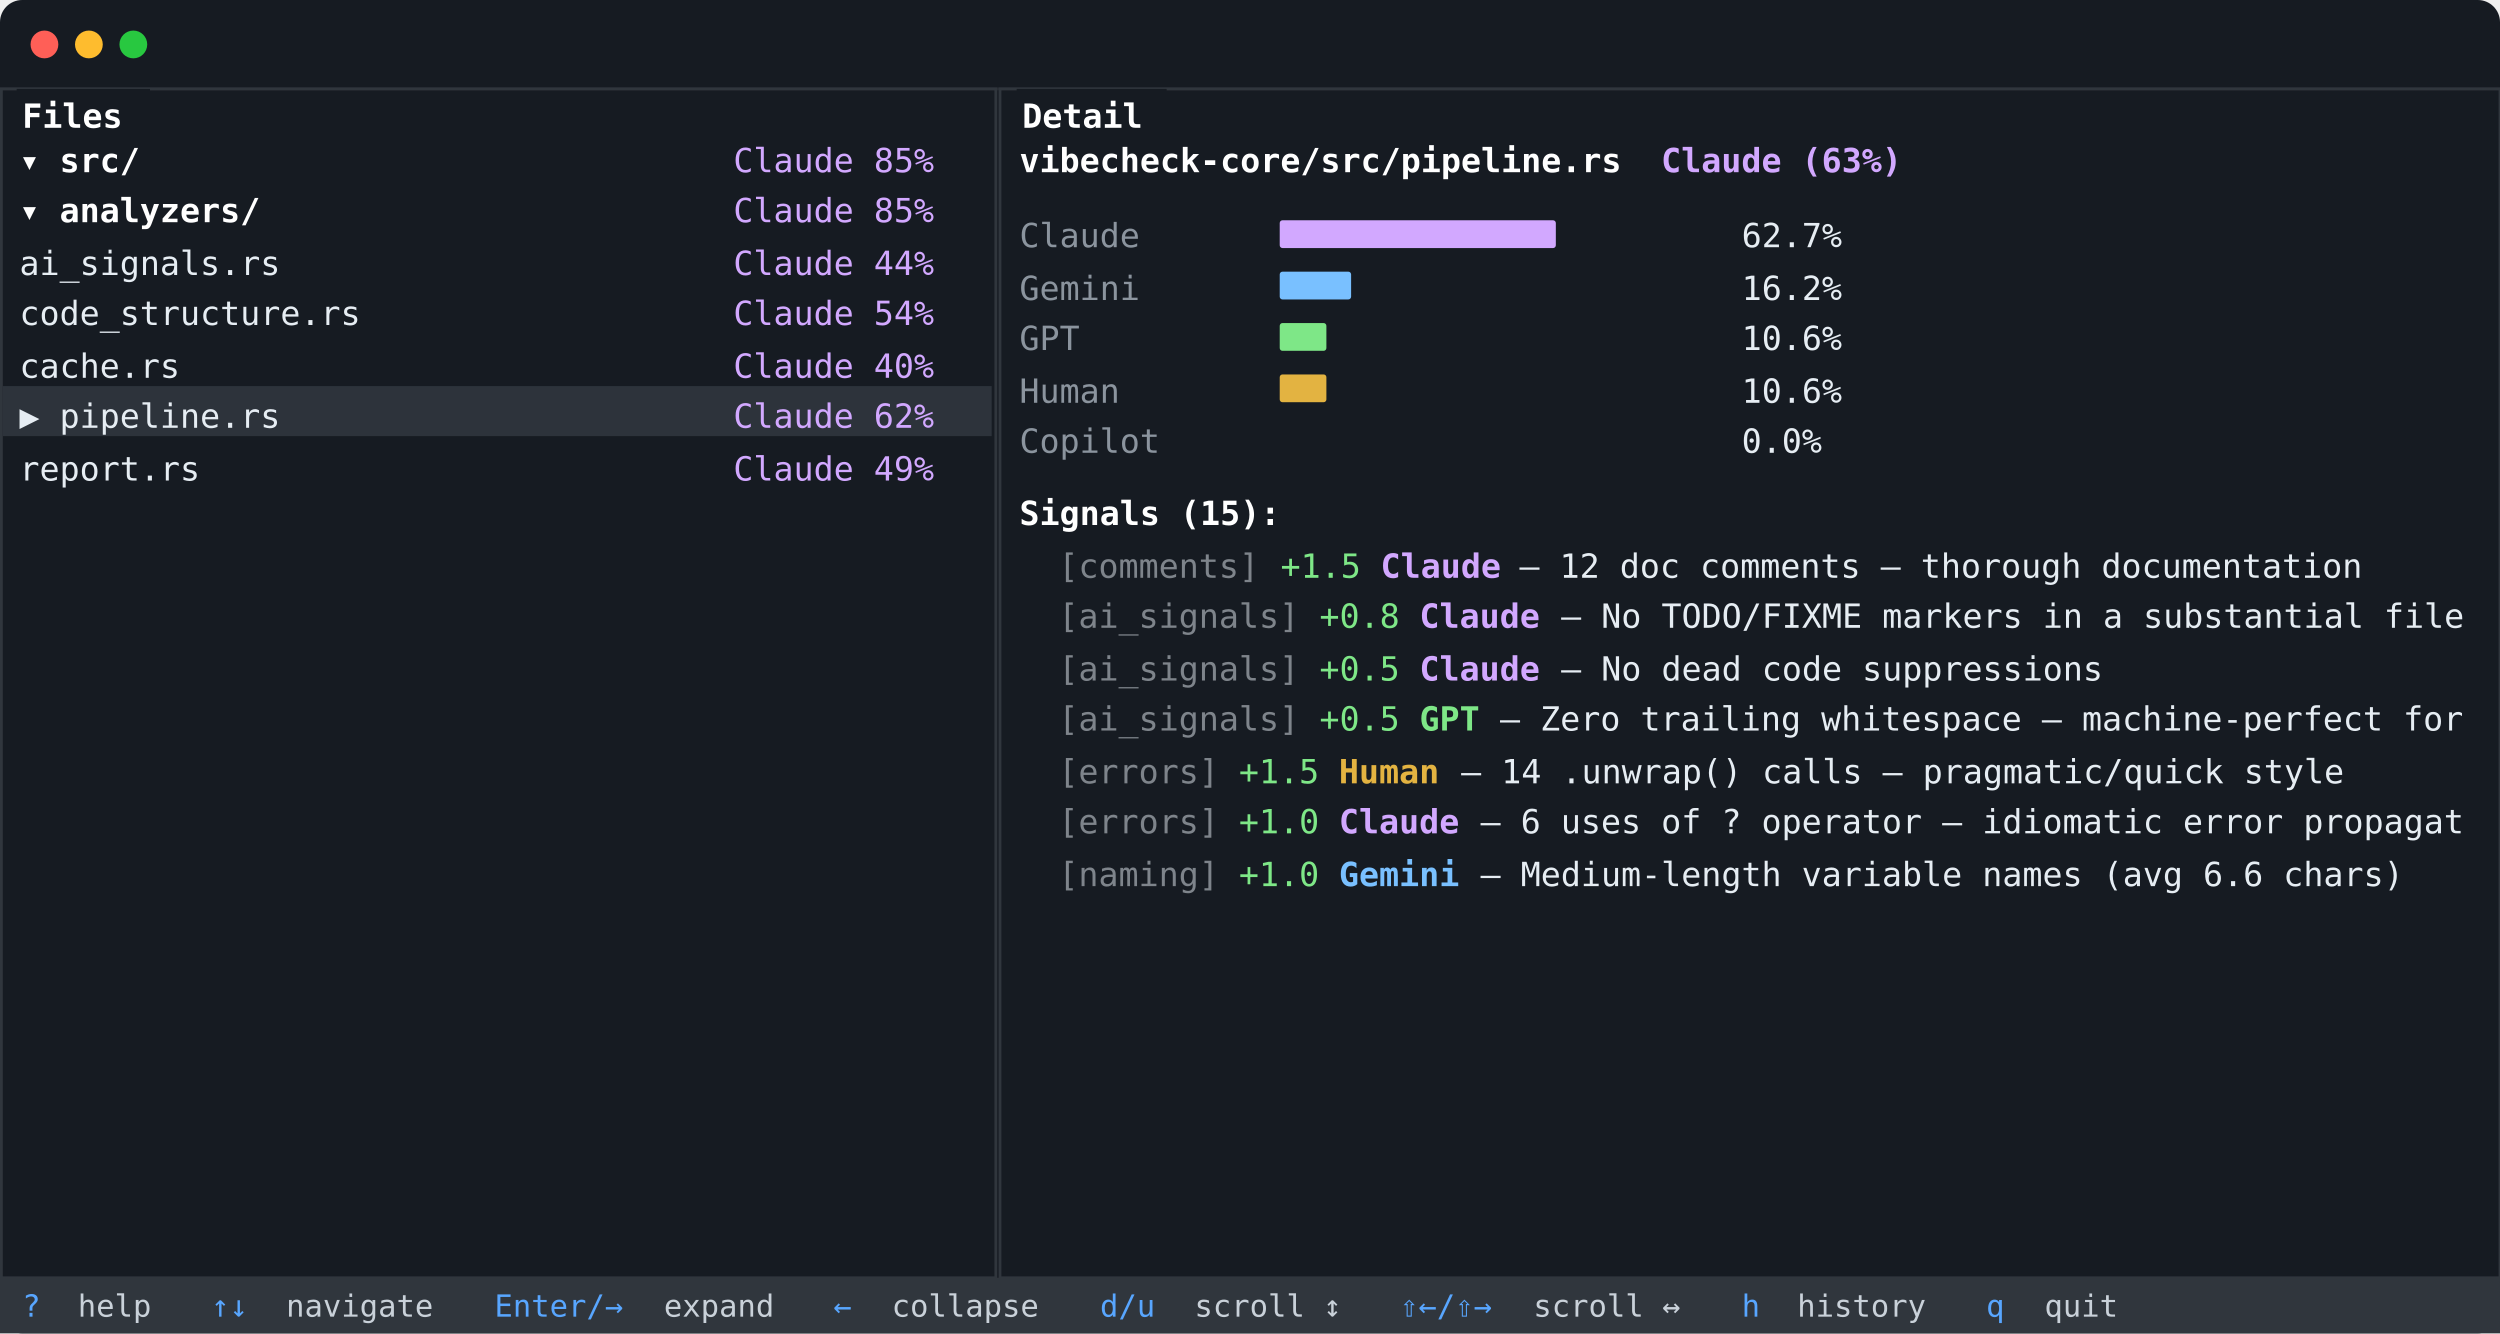
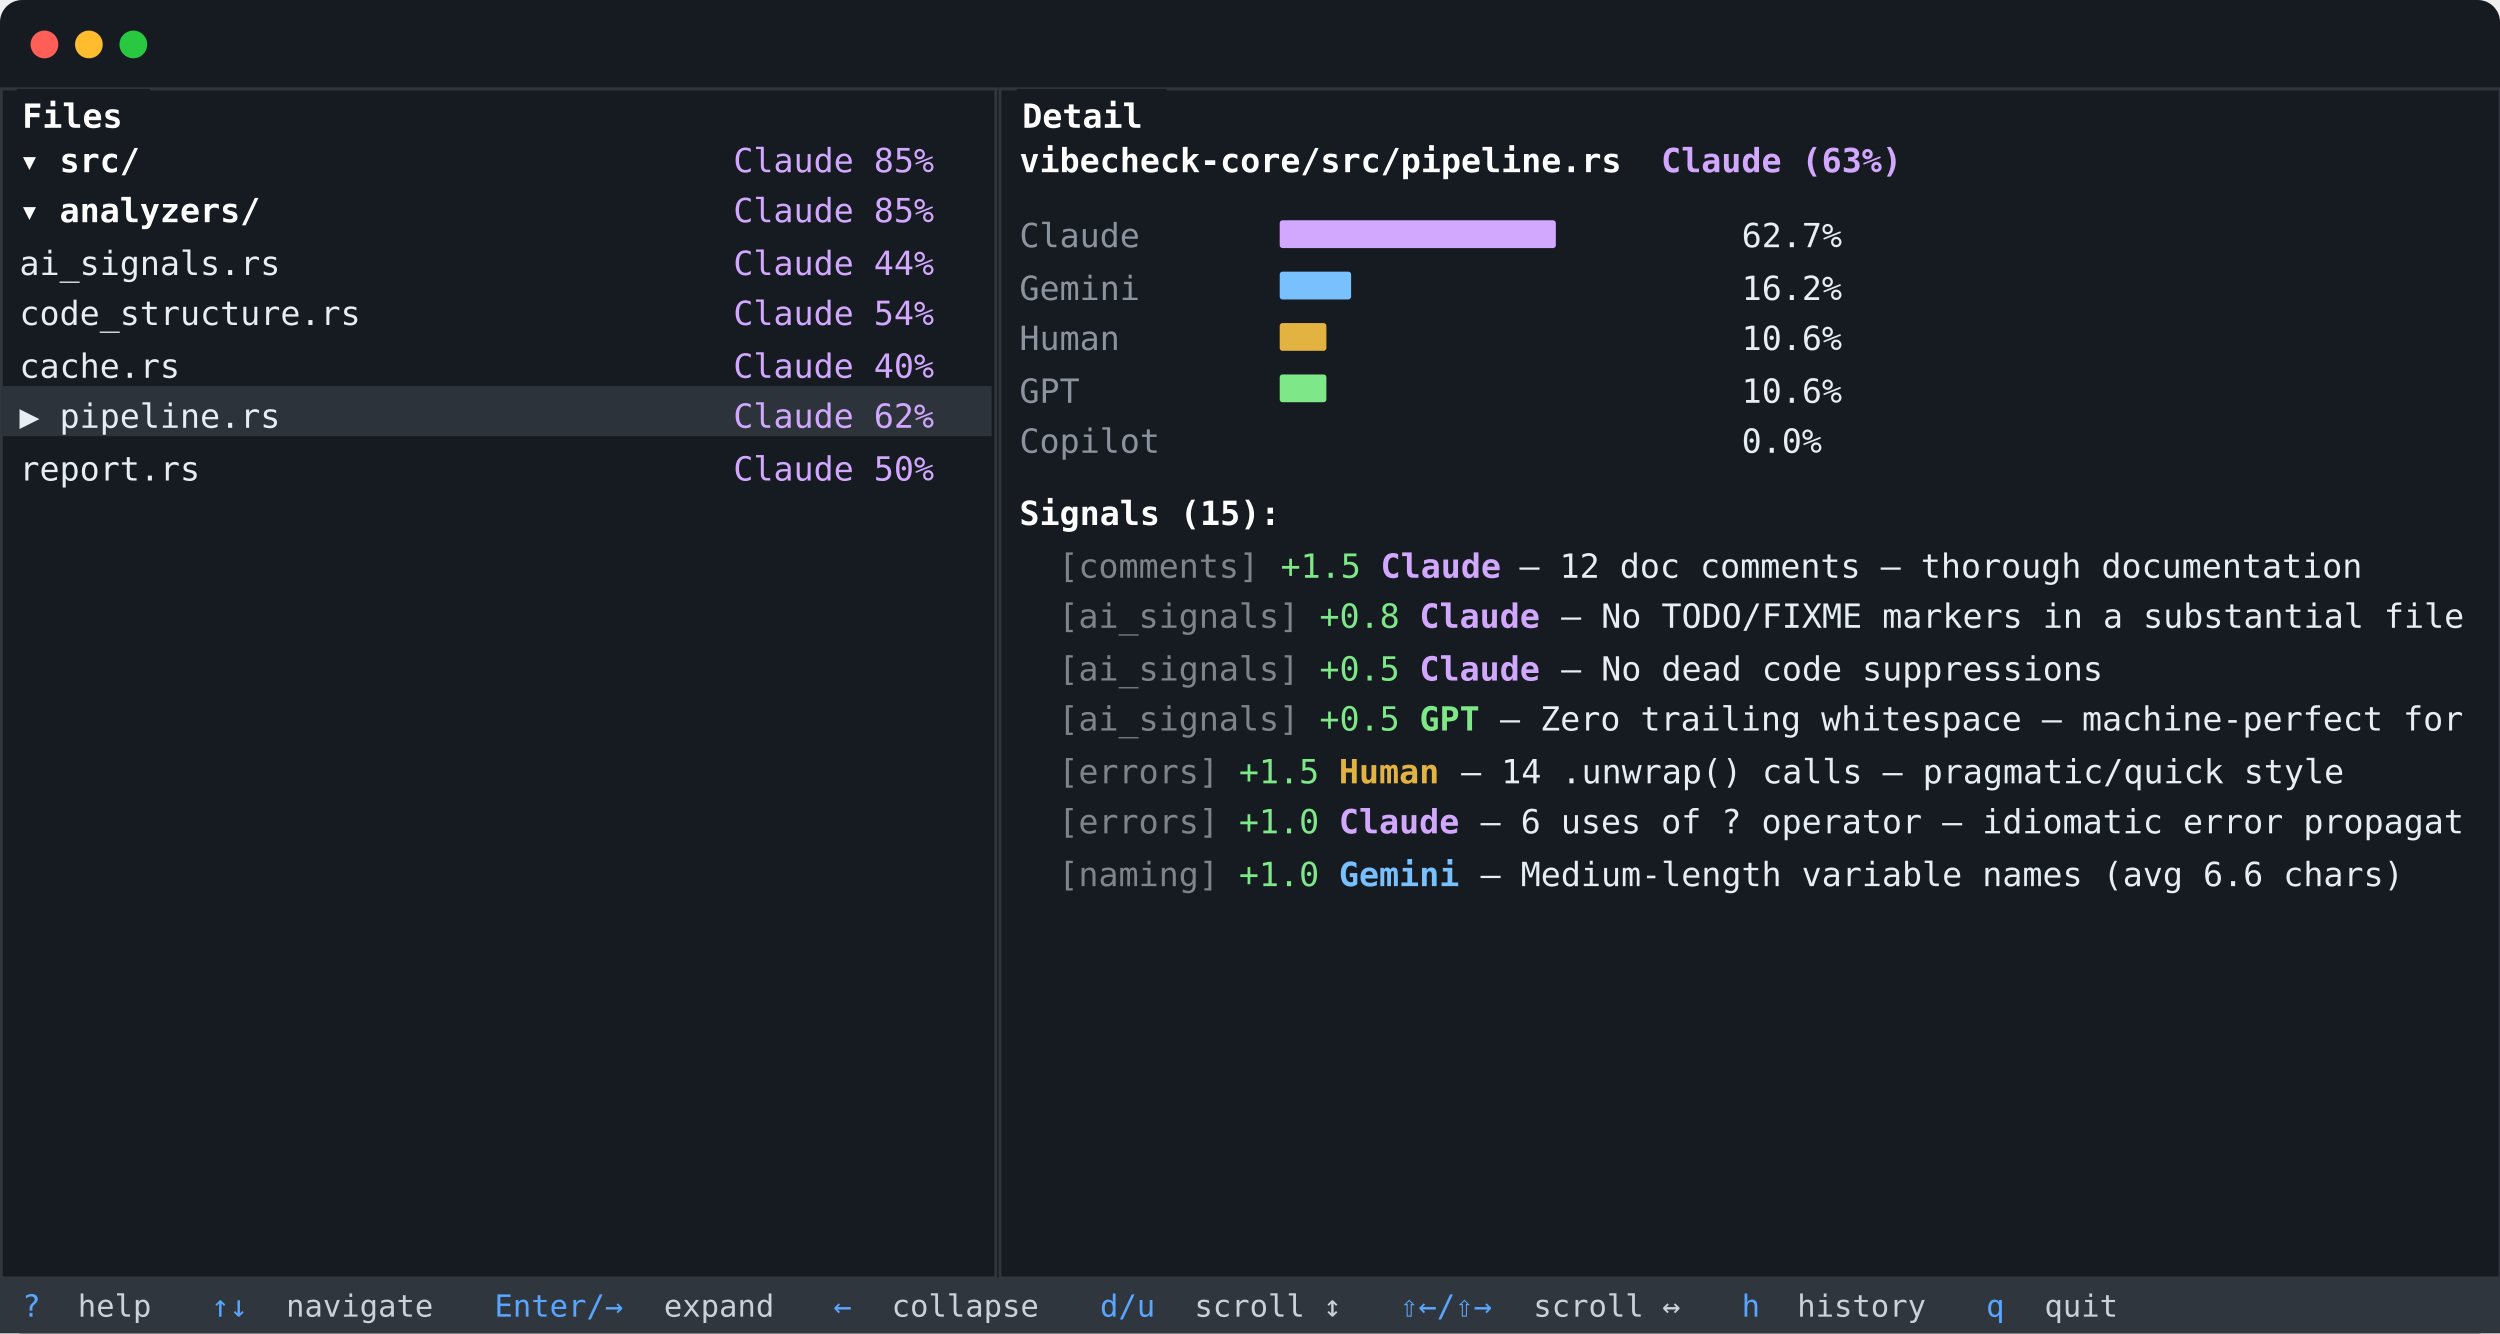
<svg xmlns="http://www.w3.org/2000/svg" viewBox="0 0 900 480" width="900" height="480">
  <rect width="900" height="480" fill="#161b22" rx="8" />
  <circle cx="16" cy="16" r="5" fill="#ff5f57" />
  <circle cx="32" cy="16" r="5" fill="#febc2e" />
  <circle cx="48" cy="16" r="5" fill="#28c840" />
  <line x1="0" y1="32" x2="900" y2="32" stroke="#ffffff" stroke-opacity="0.07" stroke-width="1" />
  <rect x="0.5" y="32" width="358" height="428" fill="none" stroke="#30363d" stroke-width="1" />
  <rect x="360" y="32" width="540" height="428" fill="none" stroke="#30363d" stroke-width="1" />
  <rect x="6" y="32" width="48" height="2" fill="#161b22" />
  <text x="8" y="46" font-family="ui-monospace,SFMono-Regular,'SF Mono',Menlo,Consolas,monospace" font-size="12px" fill="#ffffff" font-weight="bold"> Files </text>
  <rect x="366" y="32" width="54" height="2" fill="#161b22" />
  <text x="368" y="46" font-family="ui-monospace,SFMono-Regular,'SF Mono',Menlo,Consolas,monospace" font-size="12px" fill="#ffffff" font-weight="bold"> Detail </text>
  <text x="7" y="62" font-family="ui-monospace,SFMono-Regular,'SF Mono',Menlo,Consolas,monospace" font-size="12px" fill="#ffffff" font-weight="bold">  ▾ src/</text>
  <text x="264" y="62" font-family="ui-monospace,SFMono-Regular,'SF Mono',Menlo,Consolas,monospace" font-size="12px" fill="#d2a8ff">Claude   85%</text>
  <text x="7" y="80" font-family="ui-monospace,SFMono-Regular,'SF Mono',Menlo,Consolas,monospace" font-size="12px" fill="#ffffff" font-weight="bold">    ▾ analyzers/</text>
  <text x="264" y="80" font-family="ui-monospace,SFMono-Regular,'SF Mono',Menlo,Consolas,monospace" font-size="12px" fill="#d2a8ff">Claude   85%</text>
  <text x="7" y="99" font-family="ui-monospace,SFMono-Regular,'SF Mono',Menlo,Consolas,monospace" font-size="12px" fill="#e6edf3">        ai_signals.rs</text>
  <text x="264" y="99" font-family="ui-monospace,SFMono-Regular,'SF Mono',Menlo,Consolas,monospace" font-size="12px" fill="#d2a8ff">Claude   44%</text>
  <text x="7" y="117" font-family="ui-monospace,SFMono-Regular,'SF Mono',Menlo,Consolas,monospace" font-size="12px" fill="#e6edf3">        code_structure.rs</text>
  <text x="264" y="117" font-family="ui-monospace,SFMono-Regular,'SF Mono',Menlo,Consolas,monospace" font-size="12px" fill="#d2a8ff">Claude   54%</text>
  <text x="7" y="136" font-family="ui-monospace,SFMono-Regular,'SF Mono',Menlo,Consolas,monospace" font-size="12px" fill="#e6edf3">      cache.rs</text>
  <text x="264" y="136" font-family="ui-monospace,SFMono-Regular,'SF Mono',Menlo,Consolas,monospace" font-size="12px" fill="#d2a8ff">Claude   40%</text>
  <rect x="1" y="139" width="356" height="18" fill="#2d333b" />
  <text x="7" y="154" font-family="ui-monospace,SFMono-Regular,'SF Mono',Menlo,Consolas,monospace" font-size="12px" fill="#e6edf3">▶     pipeline.rs</text>
  <text x="264" y="154" font-family="ui-monospace,SFMono-Regular,'SF Mono',Menlo,Consolas,monospace" font-size="12px" fill="#d2a8ff">Claude   62%</text>
  <text x="7" y="173" font-family="ui-monospace,SFMono-Regular,'SF Mono',Menlo,Consolas,monospace" font-size="12px" fill="#e6edf3">      report.rs</text>
-   <text x="264" y="173" font-family="ui-monospace,SFMono-Regular,'SF Mono',Menlo,Consolas,monospace" font-size="12px" fill="#d2a8ff">Claude   49%</text>
+   <text x="264" y="173" font-family="ui-monospace,SFMono-Regular,'SF Mono',Menlo,Consolas,monospace" font-size="12px" fill="#d2a8ff">Claude   50%</text>
  <text x="367" y="62" font-family="ui-monospace,SFMono-Regular,'SF Mono',Menlo,Consolas,monospace" font-size="12px" fill="#ffffff" font-weight="bold">vibecheck-core/src/pipeline.rs</text>
  <text x="598" y="62" font-family="ui-monospace,SFMono-Regular,'SF Mono',Menlo,Consolas,monospace" font-size="12px" fill="#d2a8ff" font-weight="bold">Claude (63%)</text>
  <text x="367" y="89" font-family="ui-monospace,SFMono-Regular,'SF Mono',Menlo,Consolas,monospace" font-size="12px" fill="#8b949e">  Claude     </text>
  <rect x="460.7" y="79.3" width="99.4" height="10" fill="#d2a8ff" rx="1" />
  <text x="627" y="89" font-family="ui-monospace,SFMono-Regular,'SF Mono',Menlo,Consolas,monospace" font-size="12px" fill="#e6edf3"> 62.7%</text>
  <text x="367" y="108" font-family="ui-monospace,SFMono-Regular,'SF Mono',Menlo,Consolas,monospace" font-size="12px" fill="#8b949e">  Gemini     </text>
  <rect x="460.7" y="97.8" width="25.7" height="10" fill="#79c0ff" rx="1" />
  <text x="627" y="108" font-family="ui-monospace,SFMono-Regular,'SF Mono',Menlo,Consolas,monospace" font-size="12px" fill="#e6edf3"> 16.2%</text>
-   <text x="367" y="126" font-family="ui-monospace,SFMono-Regular,'SF Mono',Menlo,Consolas,monospace" font-size="12px" fill="#8b949e">  GPT        </text>
-   <rect x="460.7" y="116.3" width="16.8" height="10" fill="#7ee787" rx="1" />
+   <text x="367" y="126" font-family="ui-monospace,SFMono-Regular,'SF Mono',Menlo,Consolas,monospace" font-size="12px" fill="#8b949e">  Human      </text>
+   <rect x="460.7" y="116.3" width="16.8" height="10" fill="#e3b341" rx="1" />
  <text x="627" y="126" font-family="ui-monospace,SFMono-Regular,'SF Mono',Menlo,Consolas,monospace" font-size="12px" fill="#e6edf3"> 10.6%</text>
-   <text x="367" y="145" font-family="ui-monospace,SFMono-Regular,'SF Mono',Menlo,Consolas,monospace" font-size="12px" fill="#8b949e">  Human      </text>
-   <rect x="460.7" y="134.8" width="16.8" height="10" fill="#e3b341" rx="1" />
+   <text x="367" y="145" font-family="ui-monospace,SFMono-Regular,'SF Mono',Menlo,Consolas,monospace" font-size="12px" fill="#8b949e">  GPT        </text>
+   <rect x="460.7" y="134.8" width="16.8" height="10" fill="#7ee787" rx="1" />
  <text x="627" y="145" font-family="ui-monospace,SFMono-Regular,'SF Mono',Menlo,Consolas,monospace" font-size="12px" fill="#e6edf3"> 10.6%</text>
  <text x="367" y="163" font-family="ui-monospace,SFMono-Regular,'SF Mono',Menlo,Consolas,monospace" font-size="12px" fill="#8b949e">  Copilot    </text>
  <text x="627" y="163" font-family="ui-monospace,SFMono-Regular,'SF Mono',Menlo,Consolas,monospace" font-size="12px" fill="#e6edf3">  0.0%</text>
  <text x="367" y="189" font-family="ui-monospace,SFMono-Regular,'SF Mono',Menlo,Consolas,monospace" font-size="12px" fill="#ffffff" font-weight="bold"> Signals (15):</text>
  <text x="367" y="208" font-family="ui-monospace,SFMono-Regular,'SF Mono',Menlo,Consolas,monospace" font-size="12px" fill="#e6edf3">  </text>
  <text x="381" y="208" font-family="ui-monospace,SFMono-Regular,'SF Mono',Menlo,Consolas,monospace" font-size="12px" fill="#e6edf3" opacity="0.5">[comments] </text>
  <text x="461" y="208" font-family="ui-monospace,SFMono-Regular,'SF Mono',Menlo,Consolas,monospace" font-size="12px" fill="#7ee787">+1.5 </text>
  <text x="497" y="208" font-family="ui-monospace,SFMono-Regular,'SF Mono',Menlo,Consolas,monospace" font-size="12px" fill="#d2a8ff" font-weight="bold">Claude </text>
  <text x="547" y="208" font-family="ui-monospace,SFMono-Regular,'SF Mono',Menlo,Consolas,monospace" font-size="12px" fill="#e6edf3">— 12 doc comments — thorough documentation</text>
  <text x="367" y="226" font-family="ui-monospace,SFMono-Regular,'SF Mono',Menlo,Consolas,monospace" font-size="12px" fill="#e6edf3">  </text>
  <text x="381" y="226" font-family="ui-monospace,SFMono-Regular,'SF Mono',Menlo,Consolas,monospace" font-size="12px" fill="#e6edf3" opacity="0.5">[ai_signals] </text>
  <text x="475" y="226" font-family="ui-monospace,SFMono-Regular,'SF Mono',Menlo,Consolas,monospace" font-size="12px" fill="#7ee787">+0.8 </text>
  <text x="511" y="226" font-family="ui-monospace,SFMono-Regular,'SF Mono',Menlo,Consolas,monospace" font-size="12px" fill="#d2a8ff" font-weight="bold">Claude </text>
  <text x="562" y="226" font-family="ui-monospace,SFMono-Regular,'SF Mono',Menlo,Consolas,monospace" font-size="12px" fill="#e6edf3">— No TODO/FIXME markers in a substantial file</text>
  <text x="367" y="245" font-family="ui-monospace,SFMono-Regular,'SF Mono',Menlo,Consolas,monospace" font-size="12px" fill="#e6edf3">  </text>
  <text x="381" y="245" font-family="ui-monospace,SFMono-Regular,'SF Mono',Menlo,Consolas,monospace" font-size="12px" fill="#e6edf3" opacity="0.5">[ai_signals] </text>
  <text x="475" y="245" font-family="ui-monospace,SFMono-Regular,'SF Mono',Menlo,Consolas,monospace" font-size="12px" fill="#7ee787">+0.5 </text>
  <text x="511" y="245" font-family="ui-monospace,SFMono-Regular,'SF Mono',Menlo,Consolas,monospace" font-size="12px" fill="#d2a8ff" font-weight="bold">Claude </text>
  <text x="562" y="245" font-family="ui-monospace,SFMono-Regular,'SF Mono',Menlo,Consolas,monospace" font-size="12px" fill="#e6edf3">— No dead code suppressions</text>
  <text x="367" y="263" font-family="ui-monospace,SFMono-Regular,'SF Mono',Menlo,Consolas,monospace" font-size="12px" fill="#e6edf3">  </text>
  <text x="381" y="263" font-family="ui-monospace,SFMono-Regular,'SF Mono',Menlo,Consolas,monospace" font-size="12px" fill="#e6edf3" opacity="0.5">[ai_signals] </text>
  <text x="475" y="263" font-family="ui-monospace,SFMono-Regular,'SF Mono',Menlo,Consolas,monospace" font-size="12px" fill="#7ee787">+0.5 </text>
  <text x="511" y="263" font-family="ui-monospace,SFMono-Regular,'SF Mono',Menlo,Consolas,monospace" font-size="12px" fill="#7ee787" font-weight="bold">GPT </text>
  <text x="540" y="263" font-family="ui-monospace,SFMono-Regular,'SF Mono',Menlo,Consolas,monospace" font-size="12px" fill="#e6edf3">— Zero trailing whitespace — machine-perfect for</text>
  <text x="367" y="282" font-family="ui-monospace,SFMono-Regular,'SF Mono',Menlo,Consolas,monospace" font-size="12px" fill="#e6edf3">  </text>
  <text x="381" y="282" font-family="ui-monospace,SFMono-Regular,'SF Mono',Menlo,Consolas,monospace" font-size="12px" fill="#e6edf3" opacity="0.5">[errors] </text>
  <text x="446" y="282" font-family="ui-monospace,SFMono-Regular,'SF Mono',Menlo,Consolas,monospace" font-size="12px" fill="#7ee787">+1.5 </text>
  <text x="482" y="282" font-family="ui-monospace,SFMono-Regular,'SF Mono',Menlo,Consolas,monospace" font-size="12px" fill="#e3b341" font-weight="bold">Human </text>
  <text x="526" y="282" font-family="ui-monospace,SFMono-Regular,'SF Mono',Menlo,Consolas,monospace" font-size="12px" fill="#e6edf3">— 14 .unwrap() calls — pragmatic/quick style</text>
  <text x="367" y="300" font-family="ui-monospace,SFMono-Regular,'SF Mono',Menlo,Consolas,monospace" font-size="12px" fill="#e6edf3">  </text>
  <text x="381" y="300" font-family="ui-monospace,SFMono-Regular,'SF Mono',Menlo,Consolas,monospace" font-size="12px" fill="#e6edf3" opacity="0.5">[errors] </text>
  <text x="446" y="300" font-family="ui-monospace,SFMono-Regular,'SF Mono',Menlo,Consolas,monospace" font-size="12px" fill="#7ee787">+1.0 </text>
  <text x="482" y="300" font-family="ui-monospace,SFMono-Regular,'SF Mono',Menlo,Consolas,monospace" font-size="12px" fill="#d2a8ff" font-weight="bold">Claude </text>
  <text x="533" y="300" font-family="ui-monospace,SFMono-Regular,'SF Mono',Menlo,Consolas,monospace" font-size="12px" fill="#e6edf3">— 6 uses of ? operator — idiomatic error propagat</text>
  <text x="367" y="319" font-family="ui-monospace,SFMono-Regular,'SF Mono',Menlo,Consolas,monospace" font-size="12px" fill="#e6edf3">  </text>
  <text x="381" y="319" font-family="ui-monospace,SFMono-Regular,'SF Mono',Menlo,Consolas,monospace" font-size="12px" fill="#e6edf3" opacity="0.5">[naming] </text>
  <text x="446" y="319" font-family="ui-monospace,SFMono-Regular,'SF Mono',Menlo,Consolas,monospace" font-size="12px" fill="#7ee787">+1.0 </text>
  <text x="482" y="319" font-family="ui-monospace,SFMono-Regular,'SF Mono',Menlo,Consolas,monospace" font-size="12px" fill="#79c0ff" font-weight="bold">Gemini </text>
  <text x="533" y="319" font-family="ui-monospace,SFMono-Regular,'SF Mono',Menlo,Consolas,monospace" font-size="12px" fill="#e6edf3">— Medium-length variable names (avg 6.6 chars)</text>
  <rect x="0" y="460" width="900" height="20" fill="#30363d" />
  <text x="8" y="474" font-family="ui-monospace,SFMono-Regular,'SF Mono',Menlo,Consolas,monospace" font-size="11px" fill="#58a6ff"> ? </text>
  <text x="28" y="474" font-family="ui-monospace,SFMono-Regular,'SF Mono',Menlo,Consolas,monospace" font-size="11px" fill="#c9d1d9"> help  </text>
  <text x="76" y="474" font-family="ui-monospace,SFMono-Regular,'SF Mono',Menlo,Consolas,monospace" font-size="11px" fill="#58a6ff"> ↑↓ </text>
  <text x="103" y="474" font-family="ui-monospace,SFMono-Regular,'SF Mono',Menlo,Consolas,monospace" font-size="11px" fill="#c9d1d9"> navigate  </text>
  <text x="178" y="474" font-family="ui-monospace,SFMono-Regular,'SF Mono',Menlo,Consolas,monospace" font-size="11px" fill="#58a6ff"> Enter/→ </text>
  <text x="239" y="474" font-family="ui-monospace,SFMono-Regular,'SF Mono',Menlo,Consolas,monospace" font-size="11px" fill="#c9d1d9"> expand  </text>
  <text x="300" y="474" font-family="ui-monospace,SFMono-Regular,'SF Mono',Menlo,Consolas,monospace" font-size="11px" fill="#58a6ff"> ← </text>
  <text x="321" y="474" font-family="ui-monospace,SFMono-Regular,'SF Mono',Menlo,Consolas,monospace" font-size="11px" fill="#c9d1d9"> collapse  </text>
  <text x="396" y="474" font-family="ui-monospace,SFMono-Regular,'SF Mono',Menlo,Consolas,monospace" font-size="11px" fill="#58a6ff"> d/u </text>
  <text x="430" y="474" font-family="ui-monospace,SFMono-Regular,'SF Mono',Menlo,Consolas,monospace" font-size="11px" fill="#c9d1d9"> scroll ↕  </text>
  <text x="504" y="474" font-family="ui-monospace,SFMono-Regular,'SF Mono',Menlo,Consolas,monospace" font-size="11px" fill="#58a6ff"> ⇧←/⇧→ </text>
  <text x="552" y="474" font-family="ui-monospace,SFMono-Regular,'SF Mono',Menlo,Consolas,monospace" font-size="11px" fill="#c9d1d9"> scroll ↔  </text>
  <text x="627" y="474" font-family="ui-monospace,SFMono-Regular,'SF Mono',Menlo,Consolas,monospace" font-size="11px" fill="#58a6ff"> h </text>
  <text x="647" y="474" font-family="ui-monospace,SFMono-Regular,'SF Mono',Menlo,Consolas,monospace" font-size="11px" fill="#c9d1d9"> history  </text>
  <text x="715" y="474" font-family="ui-monospace,SFMono-Regular,'SF Mono',Menlo,Consolas,monospace" font-size="11px" fill="#58a6ff"> q </text>
  <text x="736" y="474" font-family="ui-monospace,SFMono-Regular,'SF Mono',Menlo,Consolas,monospace" font-size="11px" fill="#c9d1d9"> quit</text>
</svg>
